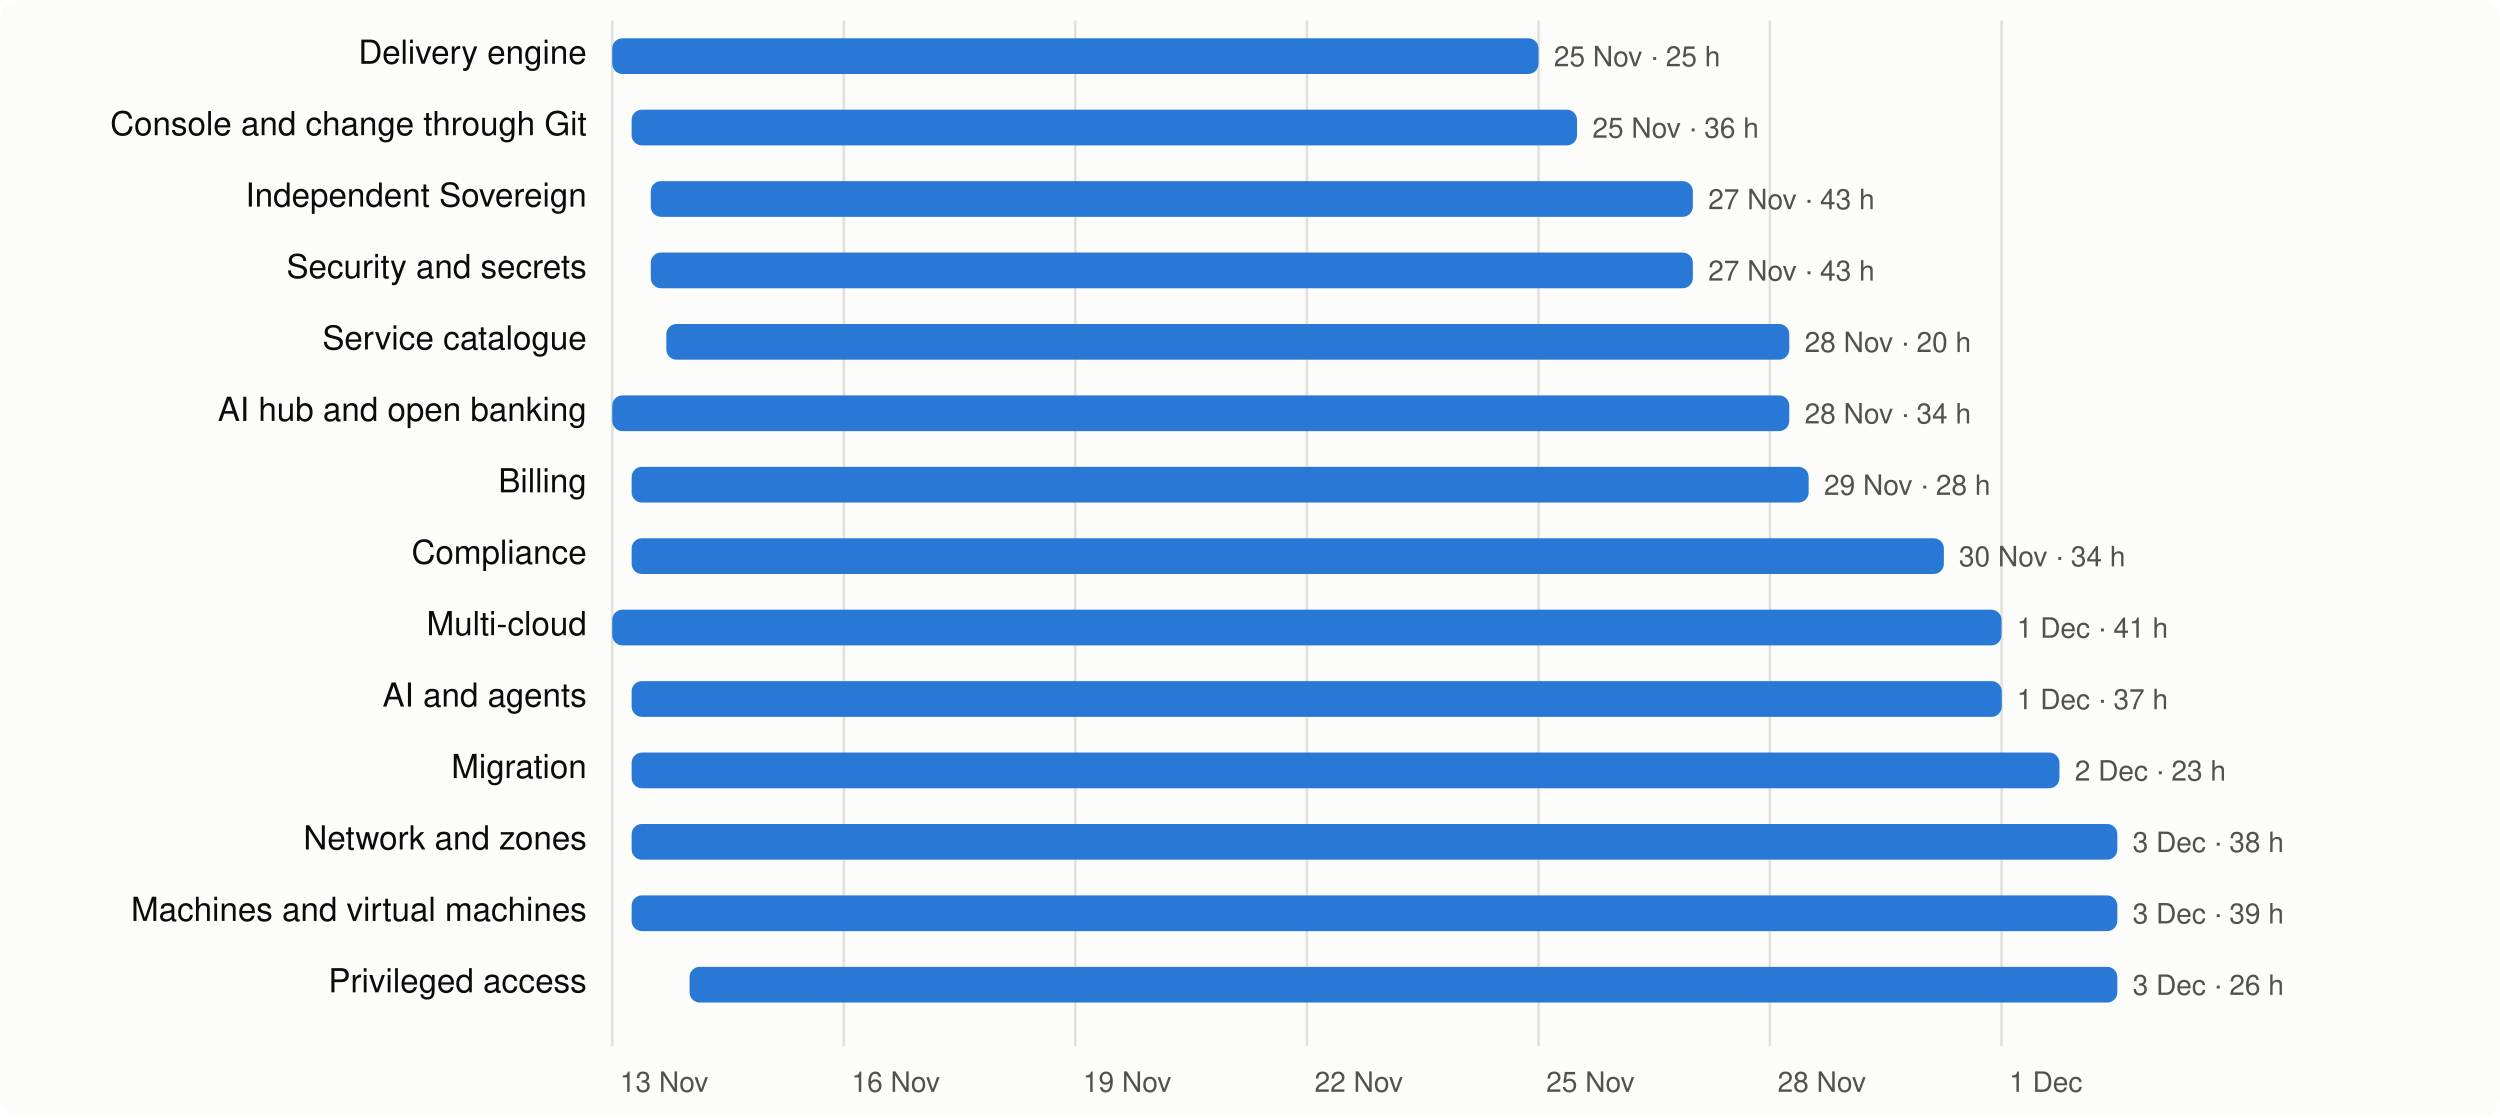
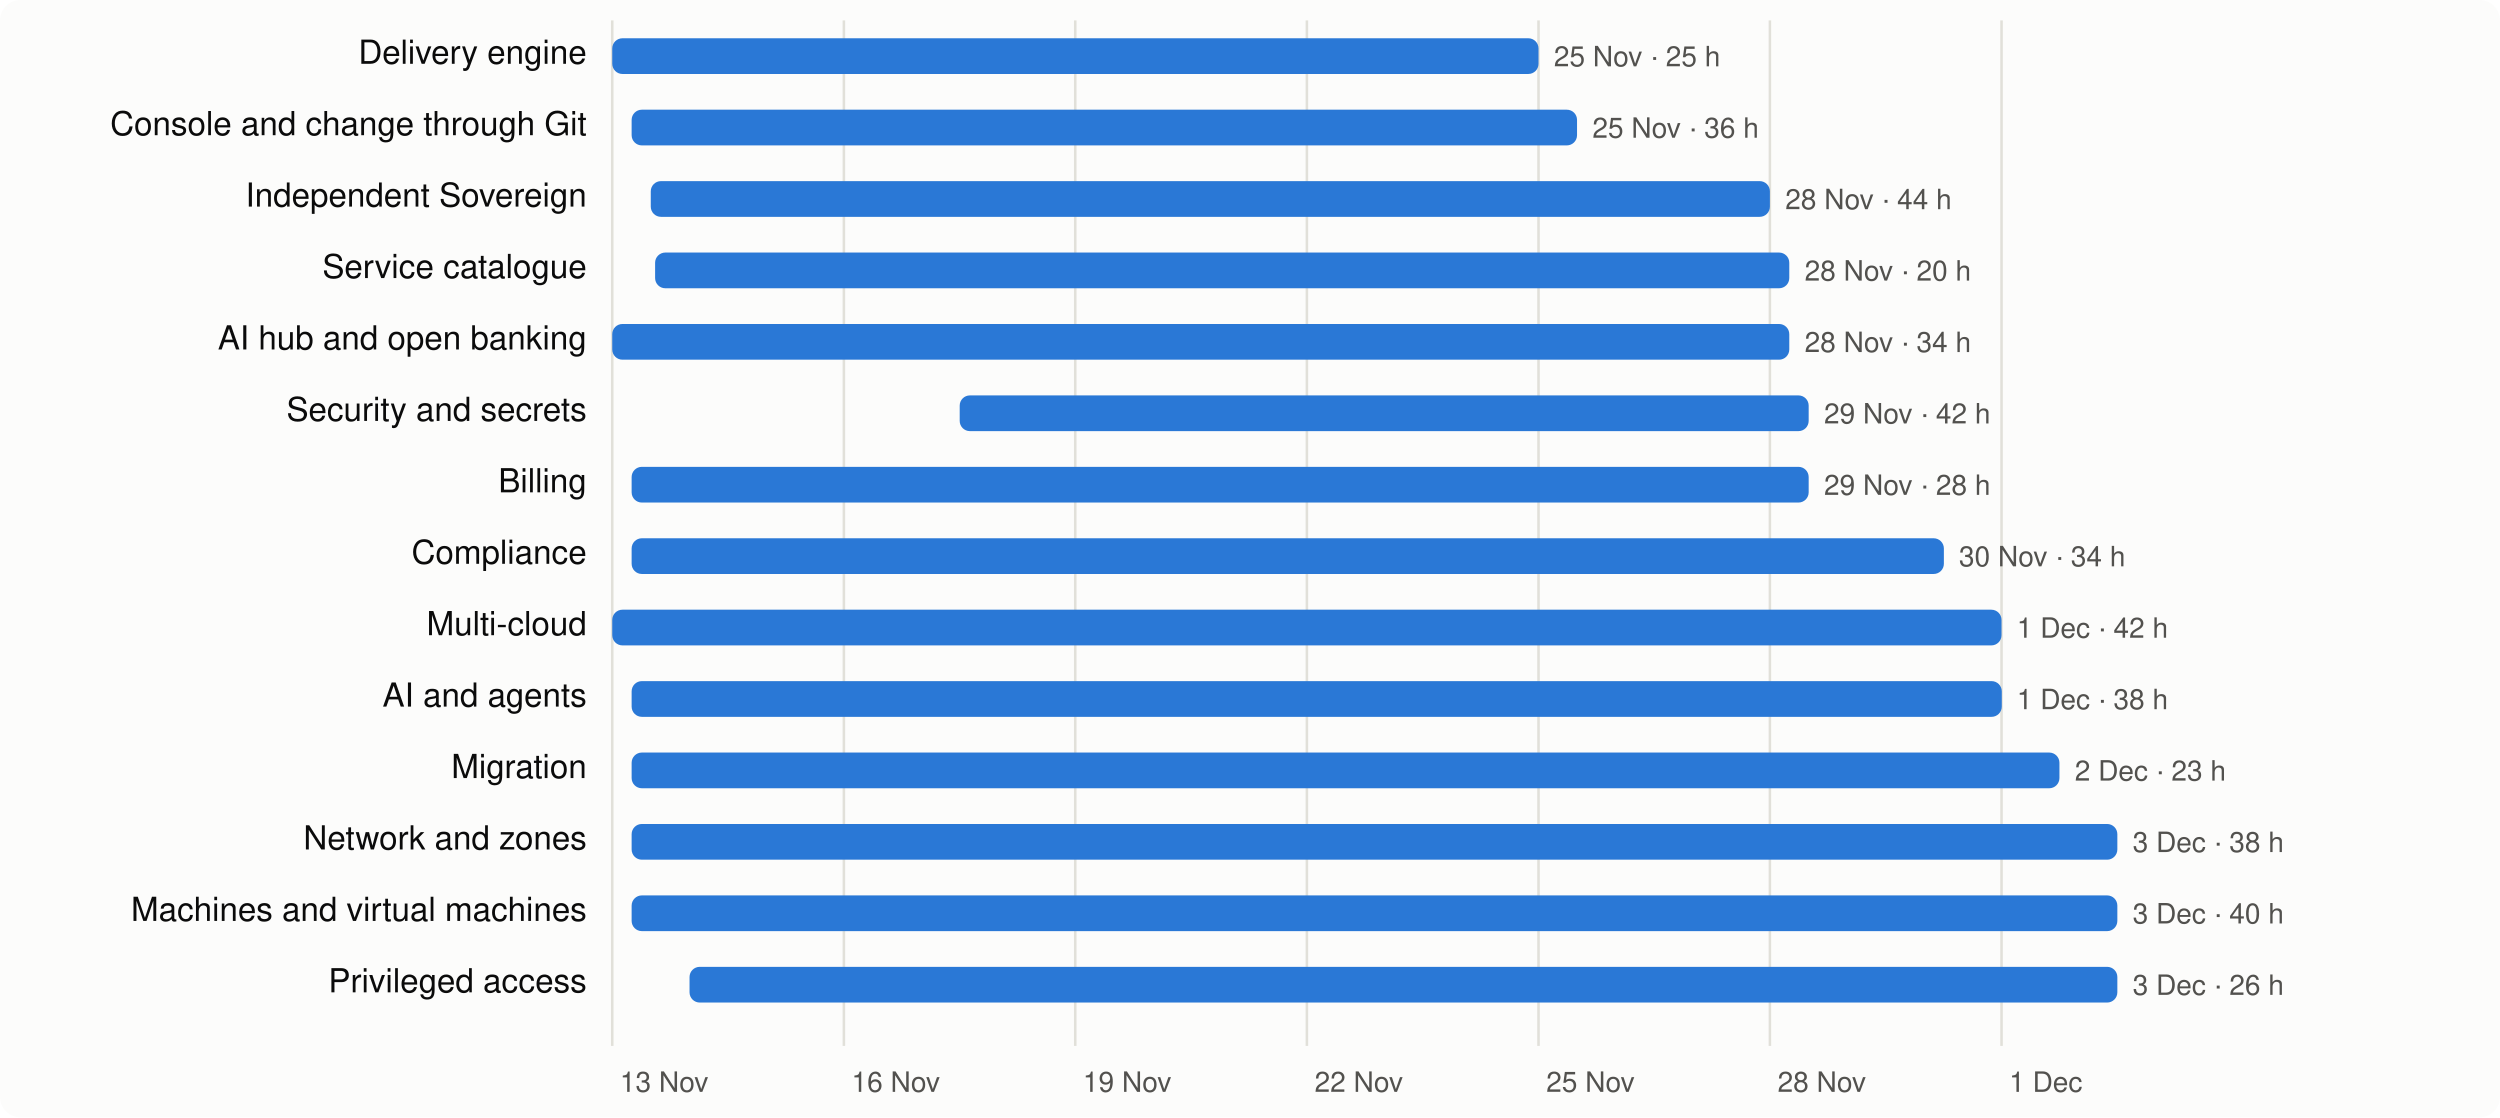
<svg xmlns="http://www.w3.org/2000/svg" viewBox="0 0 980 438" width="980" height="438" font-family="system-ui,-apple-system,Segoe UI,Helvetica,Arial,sans-serif" font-size="13">
  <rect width="980" height="438" rx="8" fill="#fcfcfb" />
  <line x1="240.0" x2="240.0" y1="8" y2="410" stroke="#e1e0d9" />
  <text x="243.0" y="428" fill="#52514e" font-size="11">13 Nov</text>
  <line x1="330.8" x2="330.8" y1="8" y2="410" stroke="#e1e0d9" />
  <text x="333.8" y="428" fill="#52514e" font-size="11">16 Nov</text>
  <line x1="421.5" x2="421.5" y1="8" y2="410" stroke="#e1e0d9" />
  <text x="424.5" y="428" fill="#52514e" font-size="11">19 Nov</text>
  <line x1="512.3" x2="512.3" y1="8" y2="410" stroke="#e1e0d9" />
  <text x="515.3" y="428" fill="#52514e" font-size="11">22 Nov</text>
  <line x1="603.1" x2="603.1" y1="8" y2="410" stroke="#e1e0d9" />
  <text x="606.1" y="428" fill="#52514e" font-size="11">25 Nov</text>
  <line x1="693.8" x2="693.8" y1="8" y2="410" stroke="#e1e0d9" />
  <text x="696.8" y="428" fill="#52514e" font-size="11">28 Nov</text>
  <line x1="784.6" x2="784.6" y1="8" y2="410" stroke="#e1e0d9" />
  <text x="787.6" y="428" fill="#52514e" font-size="11">1 Dec</text>
  <text x="230" y="25" text-anchor="end" fill="#0b0b0b">Delivery engine</text>
  <rect x="240.0" y="15" width="363.1" height="14" rx="4" fill="#2a78d6" />
  <text x="609.1" y="26" fill="#52514e" font-size="11">25 Nov · 25 h</text>
  <text x="230" y="53" text-anchor="end" fill="#0b0b0b">Console and change through Git</text>
  <rect x="247.6" y="43" width="370.6" height="14" rx="4" fill="#2a78d6" />
  <text x="624.2" y="54" fill="#52514e" font-size="11">25 Nov · 36 h</text>
  <text x="230" y="81" text-anchor="end" fill="#0b0b0b">Independent Sovereign</text>
-   <rect x="255.1" y="71" width="408.5" height="14" rx="4" fill="#2a78d6" />
-   <text x="669.6" y="82" fill="#52514e" font-size="11">27 Nov · 43 h</text>
-   <text x="230" y="109" text-anchor="end" fill="#0b0b0b">Security and secrets</text>
-   <rect x="255.1" y="99" width="408.5" height="14" rx="4" fill="#2a78d6" />
-   <text x="669.6" y="110" fill="#52514e" font-size="11">27 Nov · 43 h</text>
-   <text x="230" y="137" text-anchor="end" fill="#0b0b0b">Service catalogue</text>
-   <rect x="261.2" y="127" width="440.2" height="14" rx="4" fill="#2a78d6" />
-   <text x="707.4" y="138" fill="#52514e" font-size="11">28 Nov · 20 h</text>
-   <text x="230" y="165" text-anchor="end" fill="#0b0b0b">AI hub and open banking</text>
-   <rect x="240.0" y="155" width="461.4" height="14" rx="4" fill="#2a78d6" />
-   <text x="707.4" y="166" fill="#52514e" font-size="11">28 Nov · 34 h</text>
+   <rect x="255.1" y="71" width="438.7" height="14" rx="4" fill="#2a78d6" />
+   <text x="699.8" y="82" fill="#52514e" font-size="11">28 Nov · 44 h</text>
+   <text x="230" y="109" text-anchor="end" fill="#0b0b0b">Service catalogue</text>
+   <rect x="256.8" y="99" width="444.6" height="14" rx="4" fill="#2a78d6" />
+   <text x="707.4" y="110" fill="#52514e" font-size="11">28 Nov · 20 h</text>
+   <text x="230" y="137" text-anchor="end" fill="#0b0b0b">AI hub and open banking</text>
+   <rect x="240.0" y="127" width="461.4" height="14" rx="4" fill="#2a78d6" />
+   <text x="707.4" y="138" fill="#52514e" font-size="11">28 Nov · 34 h</text>
+   <text x="230" y="165" text-anchor="end" fill="#0b0b0b">Security and secrets</text>
+   <rect x="376.2" y="155" width="332.8" height="14" rx="4" fill="#2a78d6" />
+   <text x="715.0" y="166" fill="#52514e" font-size="11">29 Nov · 42 h</text>
  <text x="230" y="193" text-anchor="end" fill="#0b0b0b">Billing</text>
  <rect x="247.6" y="183" width="461.4" height="14" rx="4" fill="#2a78d6" />
  <text x="715.0" y="194" fill="#52514e" font-size="11">29 Nov · 28 h</text>
  <text x="230" y="221" text-anchor="end" fill="#0b0b0b">Compliance</text>
  <rect x="247.6" y="211" width="514.4" height="14" rx="4" fill="#2a78d6" />
  <text x="767.9" y="222" fill="#52514e" font-size="11">30 Nov · 34 h</text>
  <text x="230" y="249" text-anchor="end" fill="#0b0b0b">Multi-cloud</text>
  <rect x="240.0" y="239" width="544.6" height="14" rx="4" fill="#2a78d6" />
-   <text x="790.6" y="250" fill="#52514e" font-size="11">1 Dec · 41 h</text>
+   <text x="790.6" y="250" fill="#52514e" font-size="11">1 Dec · 42 h</text>
  <text x="230" y="277" text-anchor="end" fill="#0b0b0b">AI and agents</text>
  <rect x="247.6" y="267" width="537.1" height="14" rx="4" fill="#2a78d6" />
-   <text x="790.6" y="278" fill="#52514e" font-size="11">1 Dec · 37 h</text>
+   <text x="790.6" y="278" fill="#52514e" font-size="11">1 Dec · 38 h</text>
  <text x="230" y="305" text-anchor="end" fill="#0b0b0b">Migration</text>
  <rect x="247.6" y="295" width="559.7" height="14" rx="4" fill="#2a78d6" />
  <text x="813.3" y="306" fill="#52514e" font-size="11">2 Dec · 23 h</text>
  <text x="230" y="333" text-anchor="end" fill="#0b0b0b">Network and zones</text>
  <rect x="247.6" y="323" width="582.4" height="14" rx="4" fill="#2a78d6" />
  <text x="836.0" y="334" fill="#52514e" font-size="11">3 Dec · 38 h</text>
  <text x="230" y="361" text-anchor="end" fill="#0b0b0b">Machines and virtual machines</text>
  <rect x="247.6" y="351" width="582.4" height="14" rx="4" fill="#2a78d6" />
-   <text x="836.0" y="362" fill="#52514e" font-size="11">3 Dec · 39 h</text>
+   <text x="836.0" y="362" fill="#52514e" font-size="11">3 Dec · 40 h</text>
  <text x="230" y="389" text-anchor="end" fill="#0b0b0b">Privileged access</text>
  <rect x="270.3" y="379" width="559.7" height="14" rx="4" fill="#2a78d6" />
  <text x="836.0" y="390" fill="#52514e" font-size="11">3 Dec · 26 h</text>
</svg>
